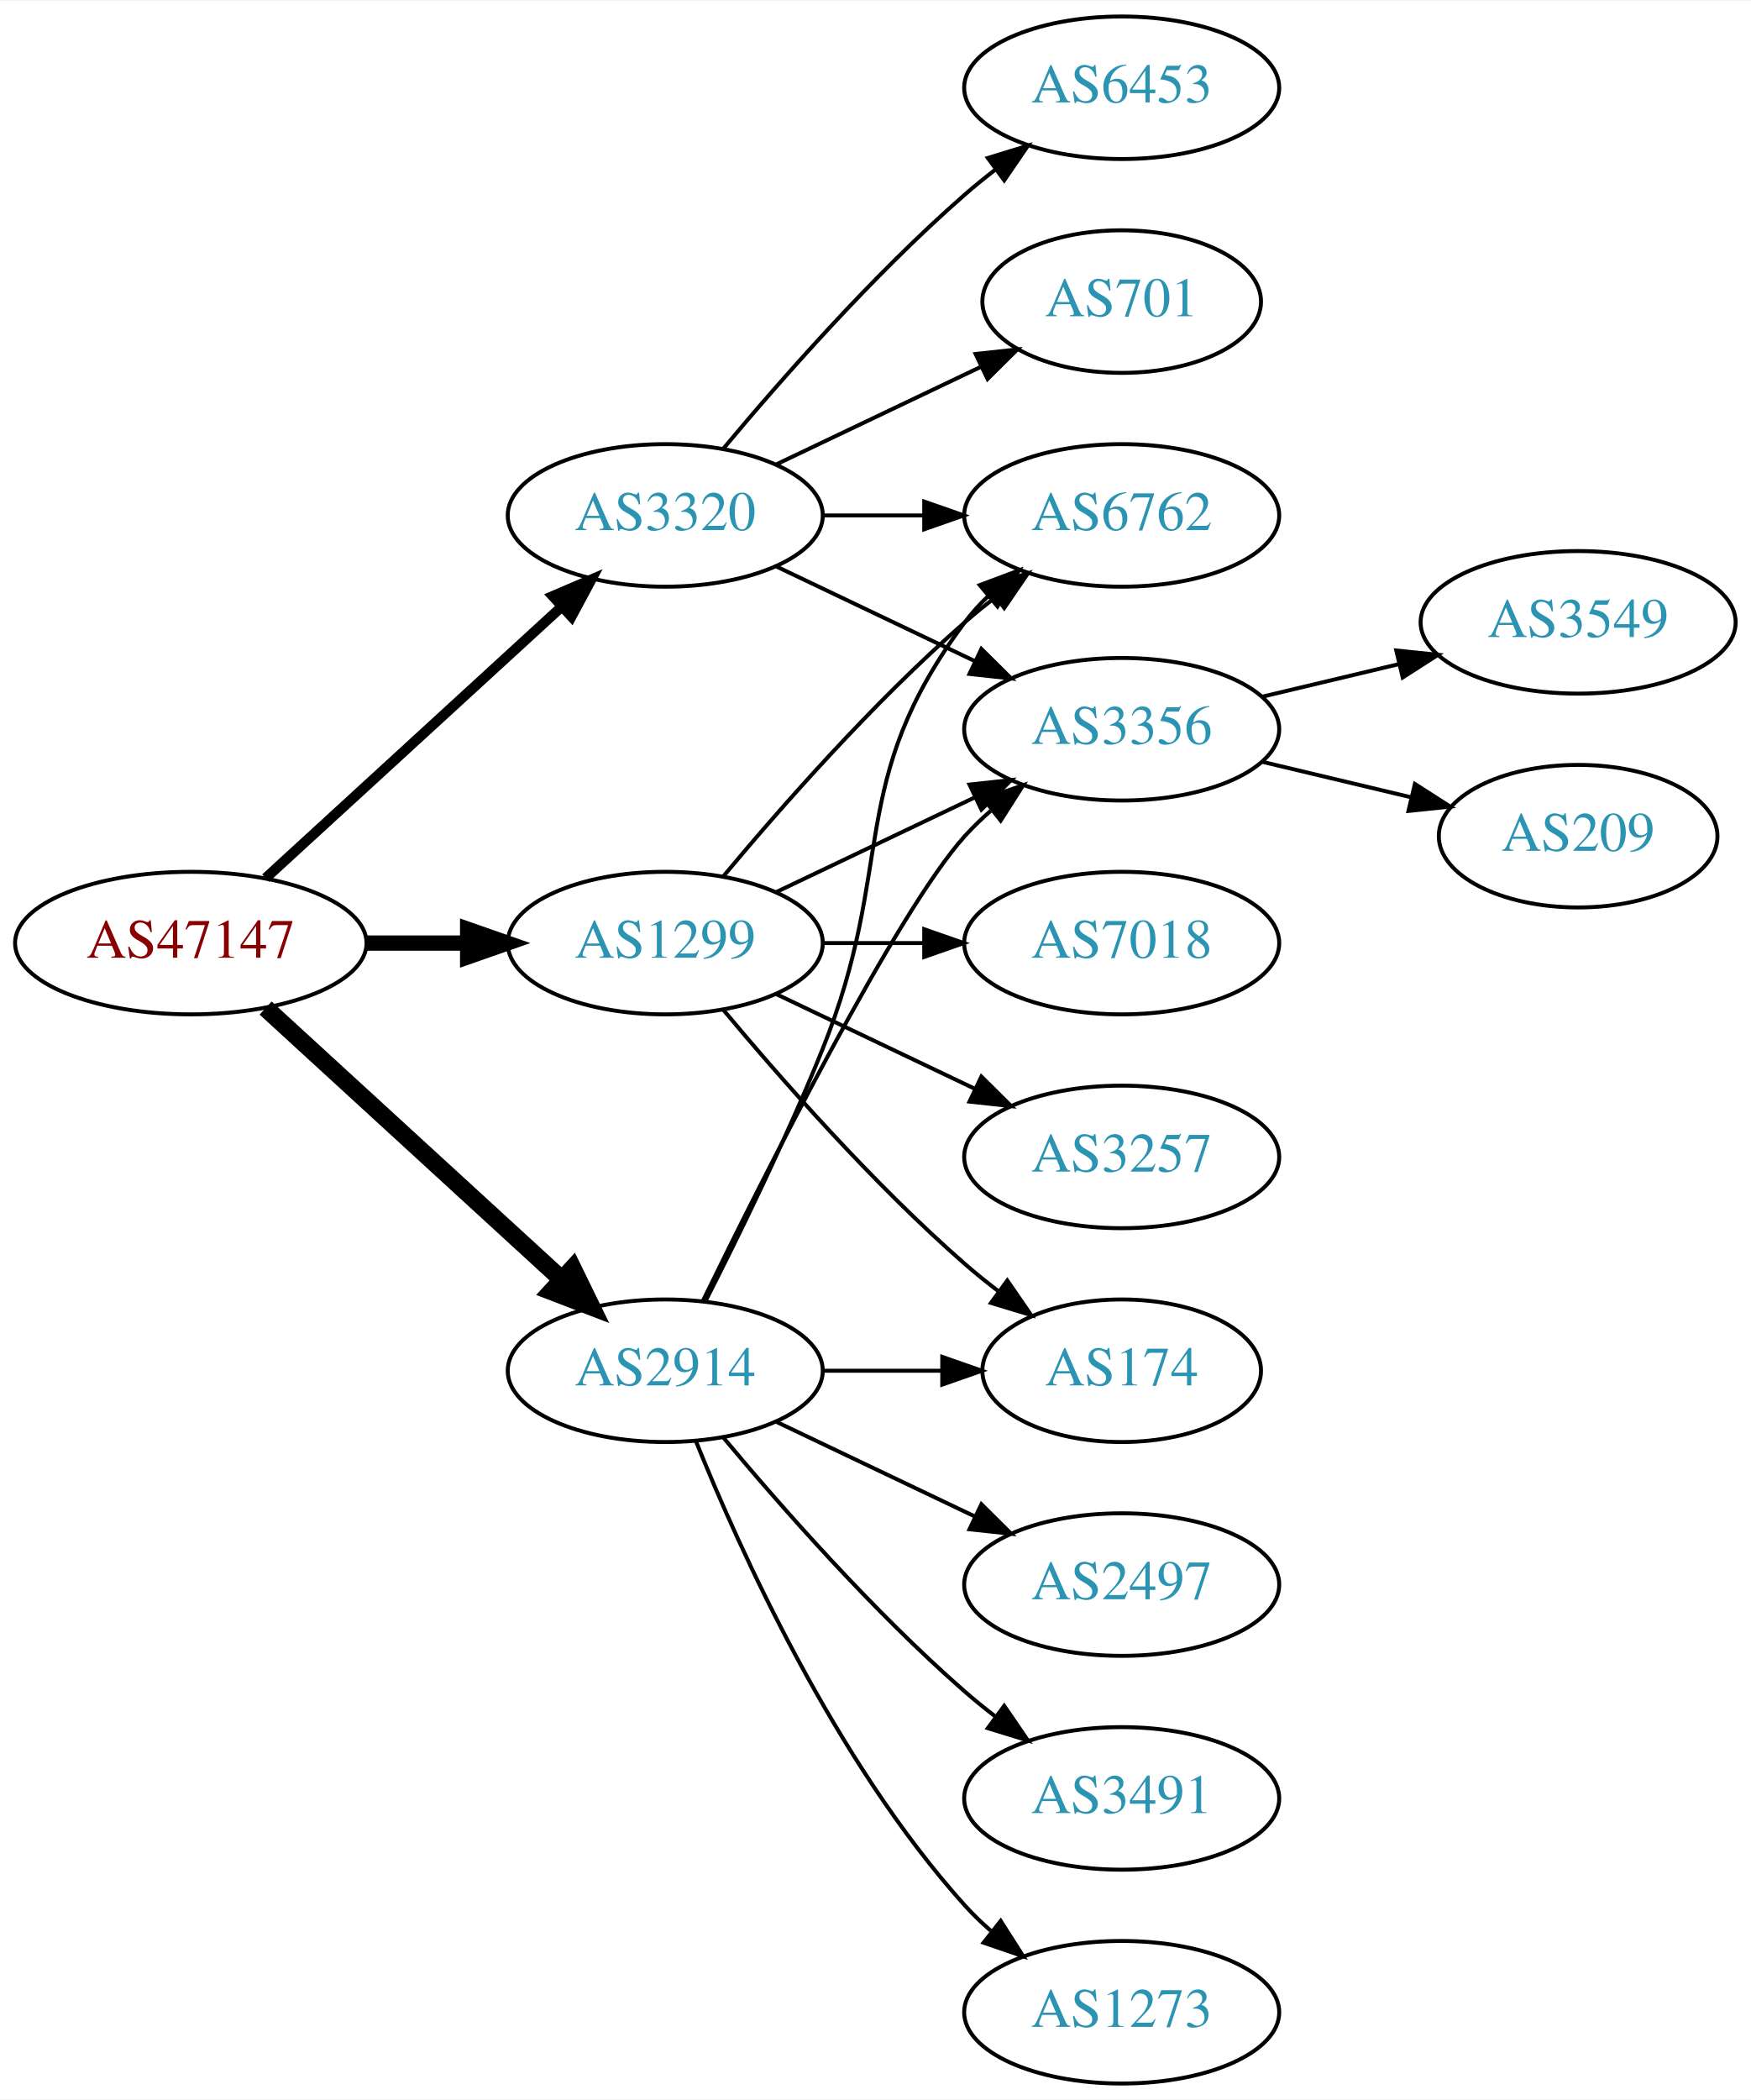
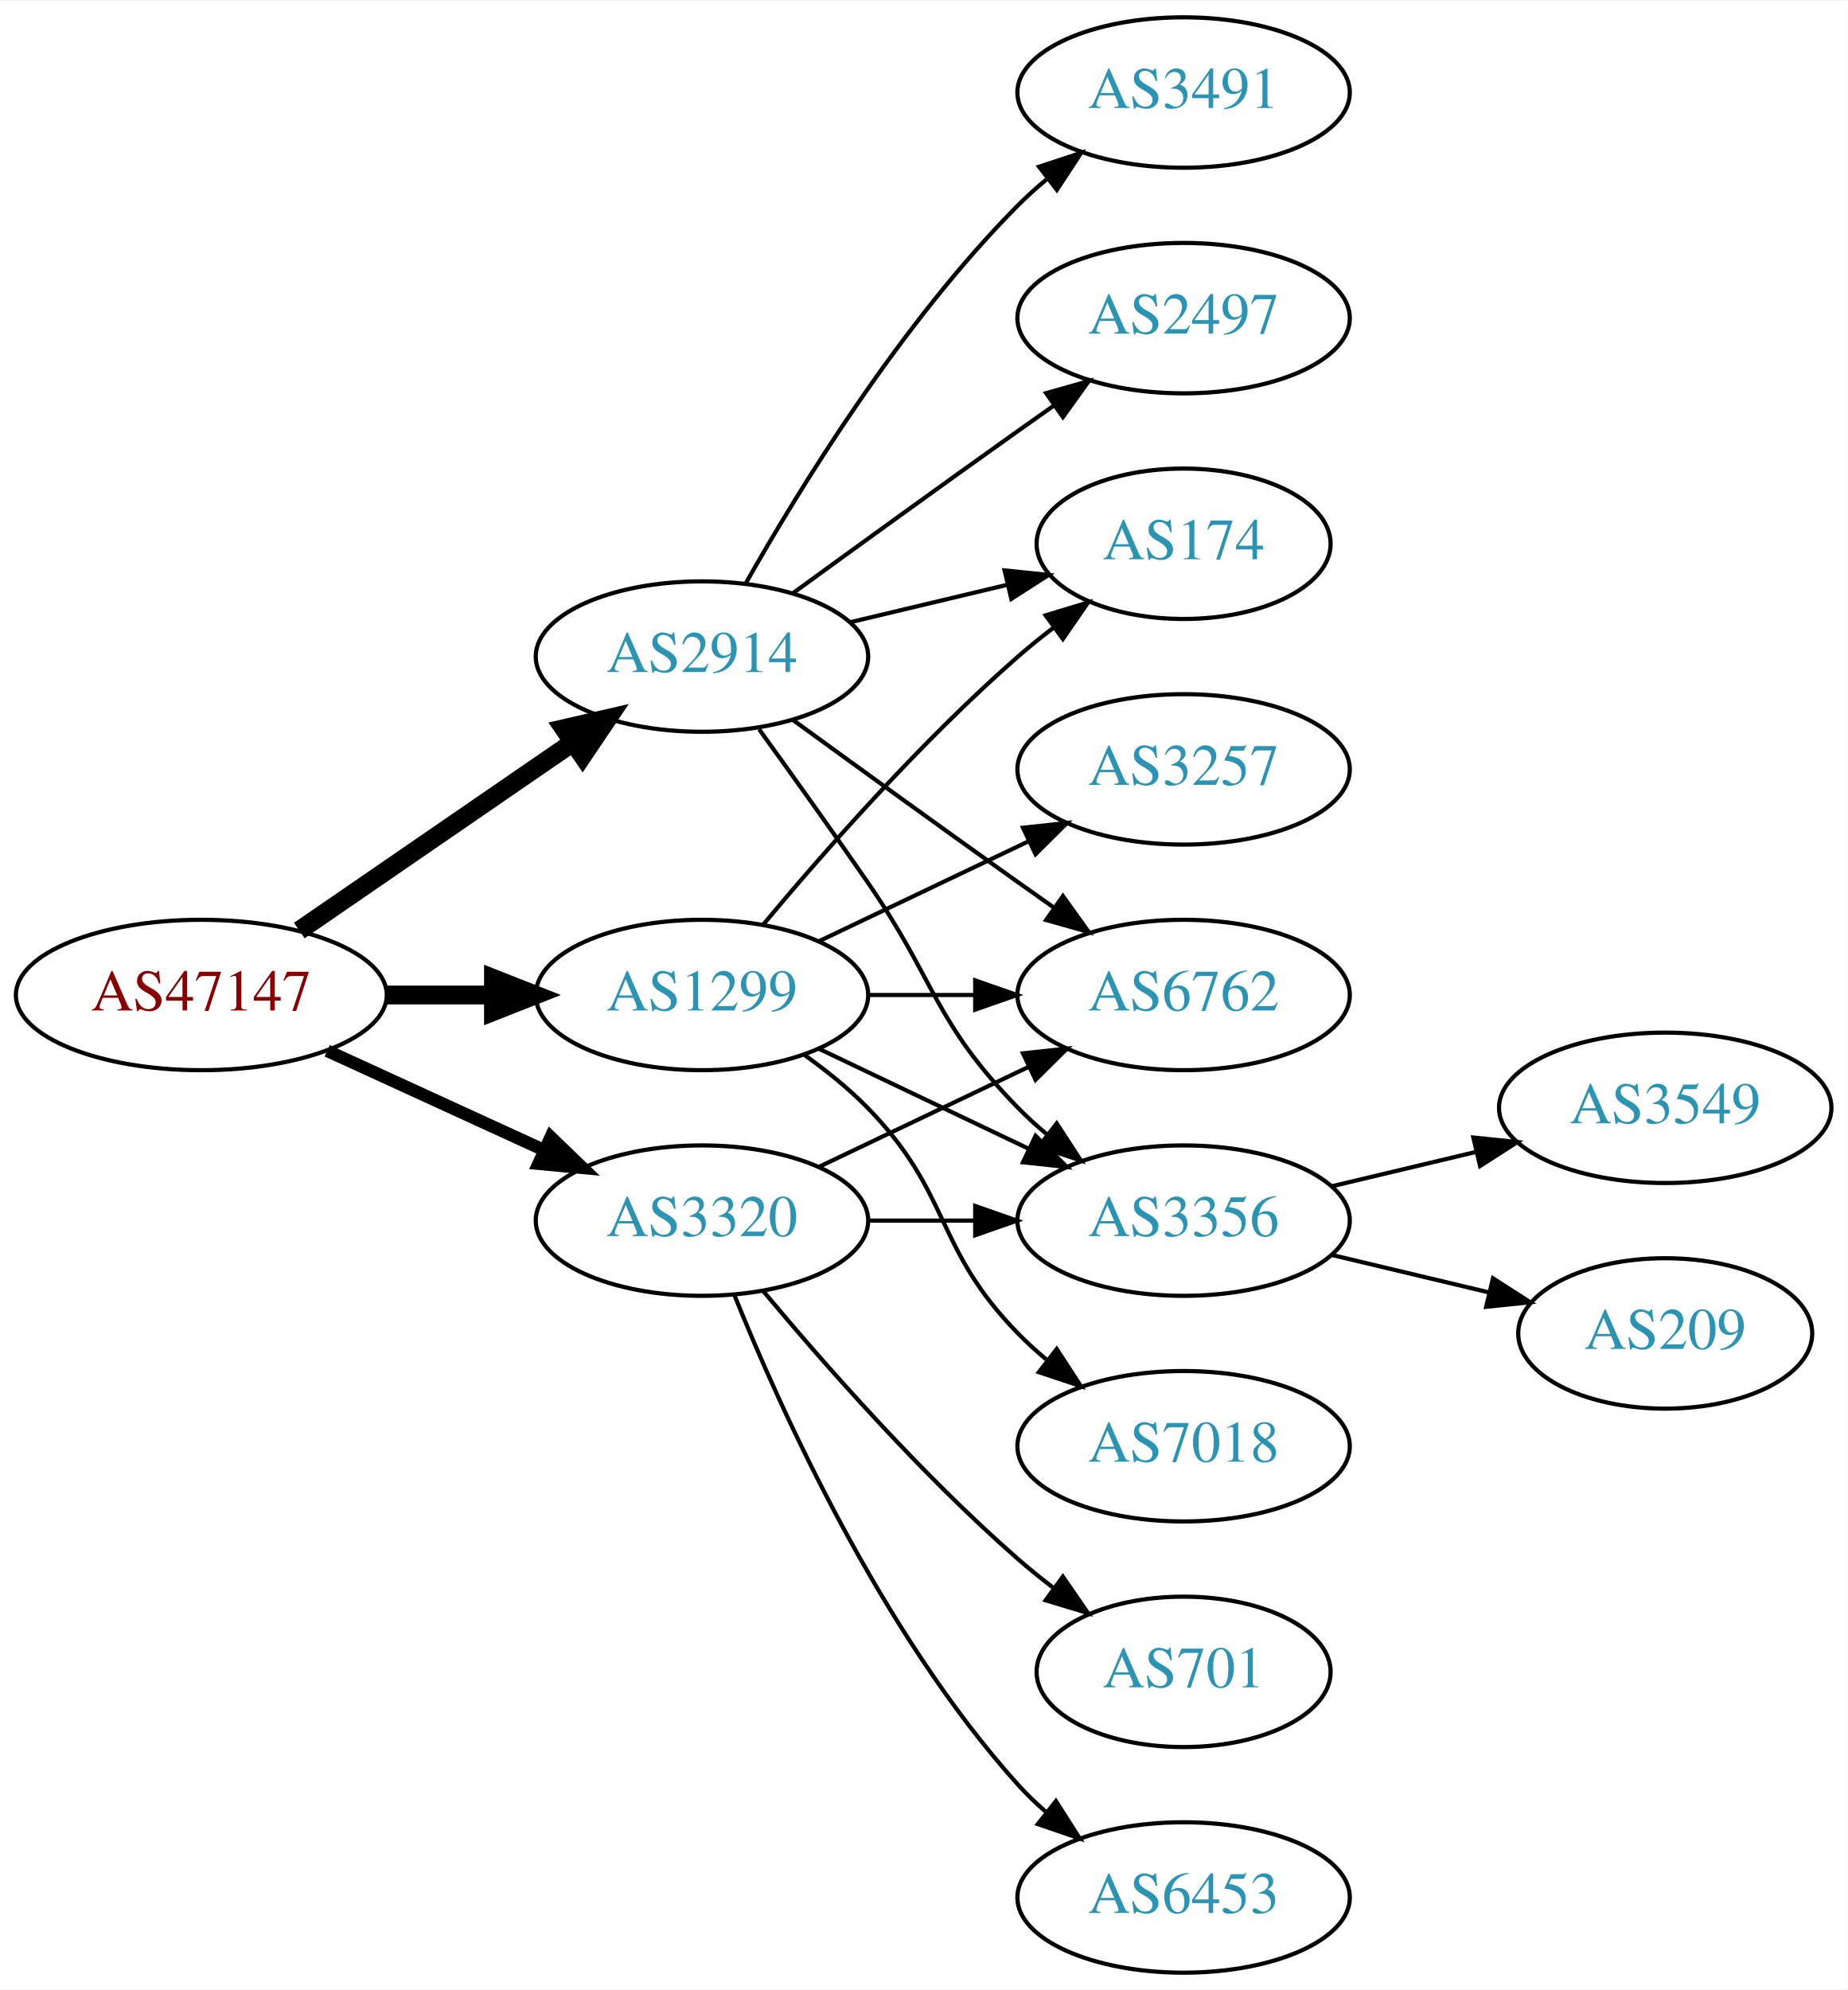
- <svg xmlns="http://www.w3.org/2000/svg" xmlns:xlink="http://www.w3.org/1999/xlink" width="442pt" height="530pt" viewBox="0.00 0.00 442.27 530.00">
-   <g id="graph0" class="graph" transform="scale(1 1) rotate(0) translate(4 526)">
-     <polygon fill="white" stroke="none" points="-4,4 -4,-526 438.271,-526 438.271,4 -4,4" />
+ <svg xmlns="http://www.w3.org/2000/svg" xmlns:xlink="http://www.w3.org/1999/xlink" width="442pt" height="476pt" viewBox="0.00 0.00 442.27 476.00">
+   <g id="graph0" class="graph" transform="scale(1 1) rotate(0) translate(4 472)">
+     <polygon fill="white" stroke="none" points="-4,4 -4,-472 438.271,-472 438.271,4 -4,4" />
    <g id="node1" class="node">
      <g id="a_node1">
        <a xlink:href="/asn/47147" xlink:title="AS47147 ~ ANEXIA Internetdienstleistungs GmbH [AT]">
-           <ellipse fill="#ffffff" stroke="black" cx="44.196" cy="-288" rx="44.393" ry="18" />
-           <text text-anchor="middle" x="44.196" y="-284.3" font-family="Times,serif" font-size="14.00" fill="#880000">AS47147</text>
+           <ellipse fill="#ffffff" stroke="black" cx="44.196" cy="-234" rx="44.393" ry="18" />
+           <text text-anchor="middle" x="44.196" y="-230.3" font-family="Times,serif" font-size="14.00" fill="#880000">AS47147</text>
        </a>
      </g>
    </g>
    <g id="node2" class="node">
      <g id="a_node2">
        <a xlink:href="/asn/1299" xlink:title="AS1299 ~ Telia Carrier [EU]">
-           <ellipse fill="#ffffff" stroke="black" cx="164.039" cy="-288" rx="39.794" ry="18" />
-           <text text-anchor="middle" x="164.039" y="-284.3" font-family="Times,serif" font-size="14.00" fill="#2c94b3">AS1299</text>
+           <ellipse fill="#ffffff" stroke="black" cx="164.039" cy="-234" rx="39.794" ry="18" />
+           <text text-anchor="middle" x="164.039" y="-230.3" font-family="Times,serif" font-size="14.00" fill="#2c94b3">AS1299</text>
        </a>
      </g>
    </g>
    <g id="edge1" class="edge">
-       <path fill="none" stroke="black" stroke-width="3.857" d="M88.407,-288C96.72,-288 105.482,-288 113.965,-288" />
-       <polygon fill="black" stroke="black" stroke-width="3.857" points="114.123,-291.5 124.123,-288 114.123,-284.5 114.123,-291.5" />
+       <path fill="none" stroke="black" stroke-width="4.5" d="M88.407,-234C96.72,-234 105.482,-234 113.965,-234" />
+       <polygon fill="black" stroke="black" stroke-width="4.5" points="114.123,-237.938 124.123,-234 114.123,-230.063 114.123,-237.938" />
    </g>
    <g id="node3" class="node">
      <g id="a_node3">
        <a xlink:href="/asn/2914" xlink:title="AS2914 ~ NTT America, Inc. [US]">
-           <ellipse fill="#ffffff" stroke="black" cx="164.039" cy="-180" rx="39.794" ry="18" />
-           <text text-anchor="middle" x="164.039" y="-176.3" font-family="Times,serif" font-size="14.00" fill="#2c94b3">AS2914</text>
+           <ellipse fill="#ffffff" stroke="black" cx="164.039" cy="-315" rx="39.794" ry="18" />
+           <text text-anchor="middle" x="164.039" y="-311.3" font-family="Times,serif" font-size="14.00" fill="#2c94b3">AS2914</text>
        </a>
      </g>
    </g>
    <g id="edge2" class="edge">
-       <path fill="none" stroke="black" stroke-width="4.5" d="M63.094,-271.597C83.022,-253.333 115.38,-223.678 137.857,-203.079" />
-       <polygon fill="black" stroke="black" stroke-width="4.5" points="140.647,-205.863 145.359,-196.203 135.326,-200.057 140.647,-205.863" />
+       <path fill="none" stroke="black" stroke-width="4.5" d="M67.639,-249.426C86.22,-262.198 112.781,-280.455 133.161,-294.463" />
+       <polygon fill="black" stroke="black" stroke-width="4.5" points="131.003,-297.758 141.475,-300.178 135.464,-291.269 131.003,-297.758" />
    </g>
    <g id="node4" class="node">
      <g id="a_node4">
        <a xlink:href="/asn/3320" xlink:title="AS3320 ~ DTAG [DE]">
-           <ellipse fill="#ffffff" stroke="black" cx="164.039" cy="-396" rx="39.794" ry="18" />
-           <text text-anchor="middle" x="164.039" y="-392.3" font-family="Times,serif" font-size="14.00" fill="#2c94b3">AS3320</text>
+           <ellipse fill="#ffffff" stroke="black" cx="164.039" cy="-180" rx="39.794" ry="18" />
+           <text text-anchor="middle" x="164.039" y="-176.3" font-family="Times,serif" font-size="14.00" fill="#2c94b3">AS3320</text>
        </a>
      </g>
    </g>
    <g id="edge3" class="edge">
-       <path fill="none" stroke="black" stroke-width="2.571" d="M63.094,-304.403C83.022,-322.667 115.38,-352.322 137.857,-372.921" />
-       <polygon fill="black" stroke="black" stroke-width="2.571" points="135.622,-375.62 145.359,-379.797 140.351,-370.46 135.622,-375.62" />
+       <path fill="none" stroke="black" stroke-width="3" d="M74.326,-220.652C89.937,-213.498 109.335,-204.609 126.007,-196.97" />
+       <polygon fill="black" stroke="black" stroke-width="3" points="127.826,-199.986 135.459,-192.638 124.91,-193.622 127.826,-199.986" />
    </g>
    <g id="node5" class="node">
      <g id="a_node5">
-         <a xlink:href="/asn/6762" xlink:title="AS6762 ~ TELECOM ITALIA SPARKLE S.p.A. [IT]">
-           <ellipse fill="#ffffff" stroke="black" cx="279.332" cy="-396" rx="39.794" ry="18" />
-           <text text-anchor="middle" x="279.332" y="-392.3" font-family="Times,serif" font-size="14.00" fill="#2c94b3">AS6762</text>
+         <a xlink:href="/asn/174" xlink:title="AS174 ~ Cogent Communications [US]">
+           <ellipse fill="#ffffff" stroke="black" cx="279.332" cy="-342" rx="35.194" ry="18" />
+           <text text-anchor="middle" x="279.332" y="-338.3" font-family="Times,serif" font-size="14.00" fill="#2c94b3">AS174</text>
        </a>
      </g>
    </g>
    <g id="edge4" class="edge">
-       <path fill="none" stroke="black" d="M178.669,-304.817C192.951,-321.929 216.498,-348.745 239.685,-369 242.151,-371.154 244.789,-373.294 247.487,-375.372" />
-       <polygon fill="black" stroke="black" points="245.512,-378.264 255.641,-381.37 249.66,-372.625 245.512,-378.264" />
+       <path fill="none" stroke="black" d="M178.669,-250.817C192.951,-267.929 216.498,-294.745 239.685,-315 242.355,-317.332 245.228,-319.648 248.158,-321.886" />
+       <polygon fill="black" stroke="black" points="246.309,-324.87 256.449,-327.939 250.436,-319.216 246.309,-324.87" />
    </g>
    <g id="node6" class="node">
      <g id="a_node6">
        <a xlink:href="/asn/7018" xlink:title="AS7018 ~ AT&amp;T Services, Inc. [US]">
-           <ellipse fill="#ffffff" stroke="black" cx="279.332" cy="-288" rx="39.794" ry="18" />
-           <text text-anchor="middle" x="279.332" y="-284.3" font-family="Times,serif" font-size="14.00" fill="#2c94b3">AS7018</text>
+           <ellipse fill="#ffffff" stroke="black" cx="279.332" cy="-126" rx="39.794" ry="18" />
+           <text text-anchor="middle" x="279.332" y="-122.3" font-family="Times,serif" font-size="14.00" fill="#2c94b3">AS7018</text>
        </a>
      </g>
    </g>
    <g id="edge5" class="edge">
-       <path fill="none" stroke="black" d="M203.711,-288C211.914,-288 220.678,-288 229.21,-288" />
-       <polygon fill="black" stroke="black" points="229.449,-291.5 239.449,-288 229.449,-284.5 229.449,-291.5" />
+       <path fill="none" stroke="black" d="M188.633,-219.611C193.889,-215.852 199.22,-211.563 203.685,-207 223.858,-186.383 219.513,-173.617 239.685,-153 241.778,-150.861 244.061,-148.782 246.438,-146.79" />
+       <polygon fill="black" stroke="black" points="248.956,-149.268 254.738,-140.389 244.681,-143.725 248.956,-149.268" />
    </g>
    <g id="node7" class="node">
      <g id="a_node7">
-         <a xlink:href="/asn/3257" xlink:title="AS3257 ~ GTT [DE]">
+         <a xlink:href="/asn/6762" xlink:title="AS6762 ~ TELECOM ITALIA SPARKLE S.p.A. [IT]">
          <ellipse fill="#ffffff" stroke="black" cx="279.332" cy="-234" rx="39.794" ry="18" />
-           <text text-anchor="middle" x="279.332" y="-230.3" font-family="Times,serif" font-size="14.00" fill="#2c94b3">AS3257</text>
+           <text text-anchor="middle" x="279.332" y="-230.3" font-family="Times,serif" font-size="14.00" fill="#2c94b3">AS6762</text>
        </a>
      </g>
    </g>
    <g id="edge6" class="edge">
-       <path fill="none" stroke="black" d="M192.175,-275.066C207.169,-267.919 225.99,-258.948 242.213,-251.215" />
-       <polygon fill="black" stroke="black" points="243.895,-254.291 251.417,-246.829 240.884,-247.972 243.895,-254.291" />
+       <path fill="none" stroke="black" d="M203.711,-234C211.914,-234 220.678,-234 229.21,-234" />
+       <polygon fill="black" stroke="black" points="229.449,-237.5 239.449,-234 229.449,-230.5 229.449,-237.5" />
    </g>
    <g id="node8" class="node">
      <g id="a_node8">
-         <a xlink:href="/asn/3356" xlink:title="AS3356 ~ Level 3 Parent, LLC [US]">
-           <ellipse fill="#ffffff" stroke="black" cx="279.332" cy="-342" rx="39.794" ry="18" />
-           <text text-anchor="middle" x="279.332" y="-338.3" font-family="Times,serif" font-size="14.00" fill="#2c94b3">AS3356</text>
+         <a xlink:href="/asn/3257" xlink:title="AS3257 ~ GTT [DE]">
+           <ellipse fill="#ffffff" stroke="black" cx="279.332" cy="-288" rx="39.794" ry="18" />
+           <text text-anchor="middle" x="279.332" y="-284.3" font-family="Times,serif" font-size="14.00" fill="#2c94b3">AS3257</text>
        </a>
      </g>
    </g>
    <g id="edge7" class="edge">
-       <path fill="none" stroke="black" d="M192.175,-300.934C207.169,-308.081 225.99,-317.052 242.213,-324.785" />
-       <polygon fill="black" stroke="black" points="240.884,-328.028 251.417,-329.171 243.895,-321.709 240.884,-328.028" />
+       <path fill="none" stroke="black" d="M192.175,-246.934C207.169,-254.081 225.99,-263.052 242.213,-270.785" />
+       <polygon fill="black" stroke="black" points="240.884,-274.028 251.417,-275.171 243.895,-267.709 240.884,-274.028" />
    </g>
    <g id="node9" class="node">
      <g id="a_node9">
-         <a xlink:href="/asn/174" xlink:title="AS174 ~ Cogent Communications [US]">
-           <ellipse fill="#ffffff" stroke="black" cx="279.332" cy="-180" rx="35.194" ry="18" />
-           <text text-anchor="middle" x="279.332" y="-176.3" font-family="Times,serif" font-size="14.00" fill="#2c94b3">AS174</text>
+         <a xlink:href="/asn/3356" xlink:title="AS3356 ~ Level 3 Parent, LLC [US]">
+           <ellipse fill="#ffffff" stroke="black" cx="279.332" cy="-180" rx="39.794" ry="18" />
+           <text text-anchor="middle" x="279.332" y="-176.3" font-family="Times,serif" font-size="14.00" fill="#2c94b3">AS3356</text>
        </a>
      </g>
    </g>
    <g id="edge8" class="edge">
-       <path fill="none" stroke="black" d="M178.669,-271.183C192.951,-254.071 216.498,-227.255 239.685,-207 242.355,-204.668 245.228,-202.352 248.158,-200.114" />
-       <polygon fill="black" stroke="black" points="250.436,-202.784 256.449,-194.061 246.309,-197.13 250.436,-202.784" />
+       <path fill="none" stroke="black" d="M192.175,-221.066C207.169,-213.919 225.99,-204.948 242.213,-197.215" />
+       <polygon fill="black" stroke="black" points="243.895,-200.291 251.417,-192.829 240.884,-193.972 243.895,-200.291" />
    </g>
    <g id="edge13" class="edge">
-       <path fill="none" stroke="black" d="M174.119,-197.417C182.388,-213.634 194.65,-238.603 203.685,-261 222.615,-307.922 209.414,-328.458 239.685,-369 241.43,-371.336 243.437,-373.545 245.6,-375.617" />
-       <polygon fill="black" stroke="black" points="243.478,-378.405 253.401,-382.118 247.96,-373.027 243.478,-378.405" />
+       <path fill="none" stroke="black" d="M199.646,-323.248C211.44,-326.058 224.745,-329.229 237.013,-332.153" />
+       <polygon fill="black" stroke="black" points="236.479,-335.624 247.018,-334.537 238.101,-328.814 236.479,-335.624" />
+     </g>
+     <g id="edge14" class="edge">
+       <path fill="none" stroke="black" d="M185.887,-299.778C200.821,-288.909 221.435,-273.975 239.685,-261 242.506,-258.995 245.449,-256.915 248.397,-254.841" />
+       <polygon fill="black" stroke="black" points="250.443,-257.681 256.621,-249.074 246.424,-251.95 250.443,-257.681" />
    </g>
    <g id="edge11" class="edge">
-       <path fill="none" stroke="black" d="M173.476,-197.511C189.095,-229.509 222.481,-295.893 239.685,-315 241.688,-317.224 243.906,-319.363 246.239,-321.397" />
-       <polygon fill="black" stroke="black" points="244.437,-324.433 254.458,-327.873 248.769,-318.935 244.437,-324.433" />
-     </g>
-     <g id="edge12" class="edge">
-       <path fill="none" stroke="black" d="M203.711,-180C213.416,-180 223.907,-180 233.87,-180" />
-       <polygon fill="black" stroke="black" points="234.006,-183.5 244.006,-180 234.006,-176.5 234.006,-183.5" />
+       <path fill="none" stroke="black" d="M177.718,-297.594C185.333,-287.063 195.166,-273.33 203.685,-261 220.081,-237.269 219.513,-227.617 239.685,-207 241.778,-204.861 244.061,-202.782 246.438,-200.79" />
+       <polygon fill="black" stroke="black" points="248.956,-203.268 254.738,-194.389 244.681,-197.725 248.956,-203.268" />
    </g>
    <g id="node12" class="node">
      <g id="a_node12">
        <a xlink:href="/asn/2497" xlink:title="AS2497 ~ Internet Initiative Japan Inc. [JP]">
-           <ellipse fill="#ffffff" stroke="black" cx="279.332" cy="-126" rx="39.794" ry="18" />
-           <text text-anchor="middle" x="279.332" y="-122.3" font-family="Times,serif" font-size="14.00" fill="#2c94b3">AS2497</text>
-         </a>
-       </g>
-     </g>
-     <g id="edge14" class="edge">
-       <path fill="none" stroke="black" d="M192.175,-167.066C207.169,-159.919 225.99,-150.948 242.213,-143.215" />
-       <polygon fill="black" stroke="black" points="243.895,-146.291 251.417,-138.829 240.884,-139.972 243.895,-146.291" />
+           <ellipse fill="#ffffff" stroke="black" cx="279.332" cy="-396" rx="39.794" ry="18" />
+           <text text-anchor="middle" x="279.332" y="-392.3" font-family="Times,serif" font-size="14.00" fill="#2c94b3">AS2497</text>
+         </a>
+       </g>
+     </g>
+     <g id="edge12" class="edge">
+       <path fill="none" stroke="black" d="M185.887,-330.222C200.821,-341.091 221.435,-356.025 239.685,-369 242.506,-371.005 245.449,-373.085 248.397,-375.159" />
+       <polygon fill="black" stroke="black" points="246.424,-378.05 256.621,-380.926 250.443,-372.319 246.424,-378.05" />
    </g>
    <g id="node13" class="node">
      <g id="a_node13">
        <a xlink:href="/asn/3491" xlink:title="AS3491 ~ PCCW Global, Inc. [US]">
-           <ellipse fill="#ffffff" stroke="black" cx="279.332" cy="-72" rx="39.794" ry="18" />
-           <text text-anchor="middle" x="279.332" y="-68.3" font-family="Times,serif" font-size="14.00" fill="#2c94b3">AS3491</text>
+           <ellipse fill="#ffffff" stroke="black" cx="279.332" cy="-450" rx="39.794" ry="18" />
+           <text text-anchor="middle" x="279.332" y="-446.3" font-family="Times,serif" font-size="14.00" fill="#2c94b3">AS3491</text>
        </a>
      </g>
    </g>
    <g id="edge15" class="edge">
-       <path fill="none" stroke="black" d="M178.669,-163.183C192.951,-146.071 216.498,-119.255 239.685,-99 242.151,-96.846 244.789,-94.706 247.487,-92.628" />
-       <polygon fill="black" stroke="black" points="249.66,-95.375 255.641,-86.63 245.512,-89.736 249.66,-95.375" />
+       <path fill="none" stroke="black" d="M174.498,-332.49C187.28,-355.096 211.712,-394.886 239.685,-423 241.796,-425.121 244.092,-427.188 246.477,-429.171" />
+       <polygon fill="black" stroke="black" points="244.73,-432.242 254.793,-435.556 248.993,-426.69 244.73,-432.242" />
+     </g>
+     <g id="edge17" class="edge">
+       <path fill="none" stroke="black" d="M192.175,-192.934C207.169,-200.081 225.99,-209.052 242.213,-216.785" />
+       <polygon fill="black" stroke="black" points="240.884,-220.028 251.417,-221.171 243.895,-213.709 240.884,-220.028" />
+     </g>
+     <g id="edge16" class="edge">
+       <path fill="none" stroke="black" d="M203.711,-180C211.914,-180 220.678,-180 229.21,-180" />
+       <polygon fill="black" stroke="black" points="229.449,-183.5 239.449,-180 229.449,-176.5 229.449,-183.5" />
    </g>
    <g id="node14" class="node">
      <g id="a_node14">
-         <a xlink:href="/asn/1273" xlink:title="AS1273 ~ Vodafone Group PLC [EU]">
+         <a xlink:href="/asn/6453" xlink:title="AS6453 ~ TATA COMMUNICATIONS (AMERICA) INC [US]">
          <ellipse fill="#ffffff" stroke="black" cx="279.332" cy="-18" rx="39.794" ry="18" />
-           <text text-anchor="middle" x="279.332" y="-14.3" font-family="Times,serif" font-size="14.00" fill="#2c94b3">AS1273</text>
-         </a>
-       </g>
-     </g>
-     <g id="edge16" class="edge">
+           <text text-anchor="middle" x="279.332" y="-14.3" font-family="Times,serif" font-size="14.00" fill="#2c94b3">AS6453</text>
+         </a>
+       </g>
+     </g>
+     <g id="edge18" class="edge">
      <path fill="none" stroke="black" d="M171.786,-162.213C182.837,-134.757 206.891,-81.422 239.685,-45 241.688,-42.776 243.906,-40.637 246.239,-38.603" />
      <polygon fill="black" stroke="black" points="248.769,-41.065 254.458,-32.127 244.437,-35.567 248.769,-41.065" />
    </g>
-     <g id="edge18" class="edge">
-       <path fill="none" stroke="black" d="M203.711,-396C211.914,-396 220.678,-396 229.21,-396" />
-       <polygon fill="black" stroke="black" points="229.449,-399.5 239.449,-396 229.449,-392.5 229.449,-399.5" />
-     </g>
-     <g id="edge20" class="edge">
-       <path fill="none" stroke="black" d="M192.175,-383.066C207.169,-375.919 225.99,-366.948 242.213,-359.215" />
-       <polygon fill="black" stroke="black" points="243.895,-362.291 251.417,-354.829 240.884,-355.972 243.895,-362.291" />
-     </g>
    <g id="node15" class="node">
      <g id="a_node15">
-         <a xlink:href="/asn/6453" xlink:title="AS6453 ~ TATA COMMUNICATIONS (AMERICA) INC [US]">
-           <ellipse fill="#ffffff" stroke="black" cx="279.332" cy="-504" rx="39.794" ry="18" />
-           <text text-anchor="middle" x="279.332" y="-500.3" font-family="Times,serif" font-size="14.00" fill="#2c94b3">AS6453</text>
-         </a>
-       </g>
-     </g>
-     <g id="edge17" class="edge">
-       <path fill="none" stroke="black" d="M178.669,-412.817C192.951,-429.929 216.498,-456.745 239.685,-477 242.151,-479.154 244.789,-481.294 247.487,-483.372" />
-       <polygon fill="black" stroke="black" points="245.512,-486.264 255.641,-489.37 249.66,-480.625 245.512,-486.264" />
-     </g>
-     <g id="node16" class="node">
-       <g id="a_node16">
        <a xlink:href="/asn/701" xlink:title="AS701 ~ UUNET [US]">
-           <ellipse fill="#ffffff" stroke="black" cx="279.332" cy="-450" rx="35.194" ry="18" />
-           <text text-anchor="middle" x="279.332" y="-446.3" font-family="Times,serif" font-size="14.00" fill="#2c94b3">AS701</text>
+           <ellipse fill="#ffffff" stroke="black" cx="279.332" cy="-72" rx="35.194" ry="18" />
+           <text text-anchor="middle" x="279.332" y="-68.3" font-family="Times,serif" font-size="14.00" fill="#2c94b3">AS701</text>
        </a>
      </g>
    </g>
    <g id="edge19" class="edge">
-       <path fill="none" stroke="black" d="M192.175,-408.934C207.607,-416.29 227.092,-425.577 243.628,-433.459" />
-       <polygon fill="black" stroke="black" points="242.436,-436.768 252.969,-437.911 245.448,-430.449 242.436,-436.768" />
+       <path fill="none" stroke="black" d="M178.669,-163.183C192.951,-146.071 216.498,-119.255 239.685,-99 242.355,-96.668 245.228,-94.352 248.158,-92.114" />
+       <polygon fill="black" stroke="black" points="250.436,-94.784 256.449,-86.061 246.309,-89.13 250.436,-94.784" />
    </g>
    <g id="node10" class="node">
      <g id="a_node10">
        <a xlink:href="/asn/3549" xlink:title="AS3549 ~ Level 3 Parent, LLC [US]">
-           <ellipse fill="#ffffff" stroke="black" cx="394.625" cy="-369" rx="39.794" ry="18" />
-           <text text-anchor="middle" x="394.625" y="-365.3" font-family="Times,serif" font-size="14.00" fill="#2c94b3">AS3549</text>
+           <ellipse fill="#ffffff" stroke="black" cx="394.625" cy="-207" rx="39.794" ry="18" />
+           <text text-anchor="middle" x="394.625" y="-203.3" font-family="Times,serif" font-size="14.00" fill="#2c94b3">AS3549</text>
        </a>
      </g>
    </g>
    <g id="edge9" class="edge">
-       <path fill="none" stroke="black" d="M314.939,-350.248C325.81,-352.838 337.964,-355.735 349.407,-358.462" />
-       <polygon fill="black" stroke="black" points="348.69,-361.889 359.229,-360.803 350.313,-355.08 348.69,-361.889" />
+       <path fill="none" stroke="black" d="M314.939,-188.248C325.81,-190.838 337.964,-193.735 349.407,-196.462" />
+       <polygon fill="black" stroke="black" points="348.69,-199.889 359.229,-198.803 350.313,-193.08 348.69,-199.889" />
    </g>
    <g id="node11" class="node">
      <g id="a_node11">
        <a xlink:href="/asn/209" xlink:title="AS209 ~ CenturyLink Communications, LLC [US]">
-           <ellipse fill="#ffffff" stroke="black" cx="394.625" cy="-315" rx="35.194" ry="18" />
-           <text text-anchor="middle" x="394.625" y="-311.3" font-family="Times,serif" font-size="14.00" fill="#2c94b3">AS209</text>
+           <ellipse fill="#ffffff" stroke="black" cx="394.625" cy="-153" rx="35.194" ry="18" />
+           <text text-anchor="middle" x="394.625" y="-149.3" font-family="Times,serif" font-size="14.00" fill="#2c94b3">AS209</text>
        </a>
      </g>
    </g>
    <g id="edge10" class="edge">
-       <path fill="none" stroke="black" d="M314.939,-333.752C326.733,-330.942 340.038,-327.771 352.306,-324.847" />
-       <polygon fill="black" stroke="black" points="353.394,-328.186 362.311,-322.463 351.772,-321.376 353.394,-328.186" />
+       <path fill="none" stroke="black" d="M314.939,-171.752C326.733,-168.942 340.038,-165.771 352.306,-162.847" />
+       <polygon fill="black" stroke="black" points="353.394,-166.186 362.311,-160.463 351.772,-159.376 353.394,-166.186" />
    </g>
  </g>
</svg>
